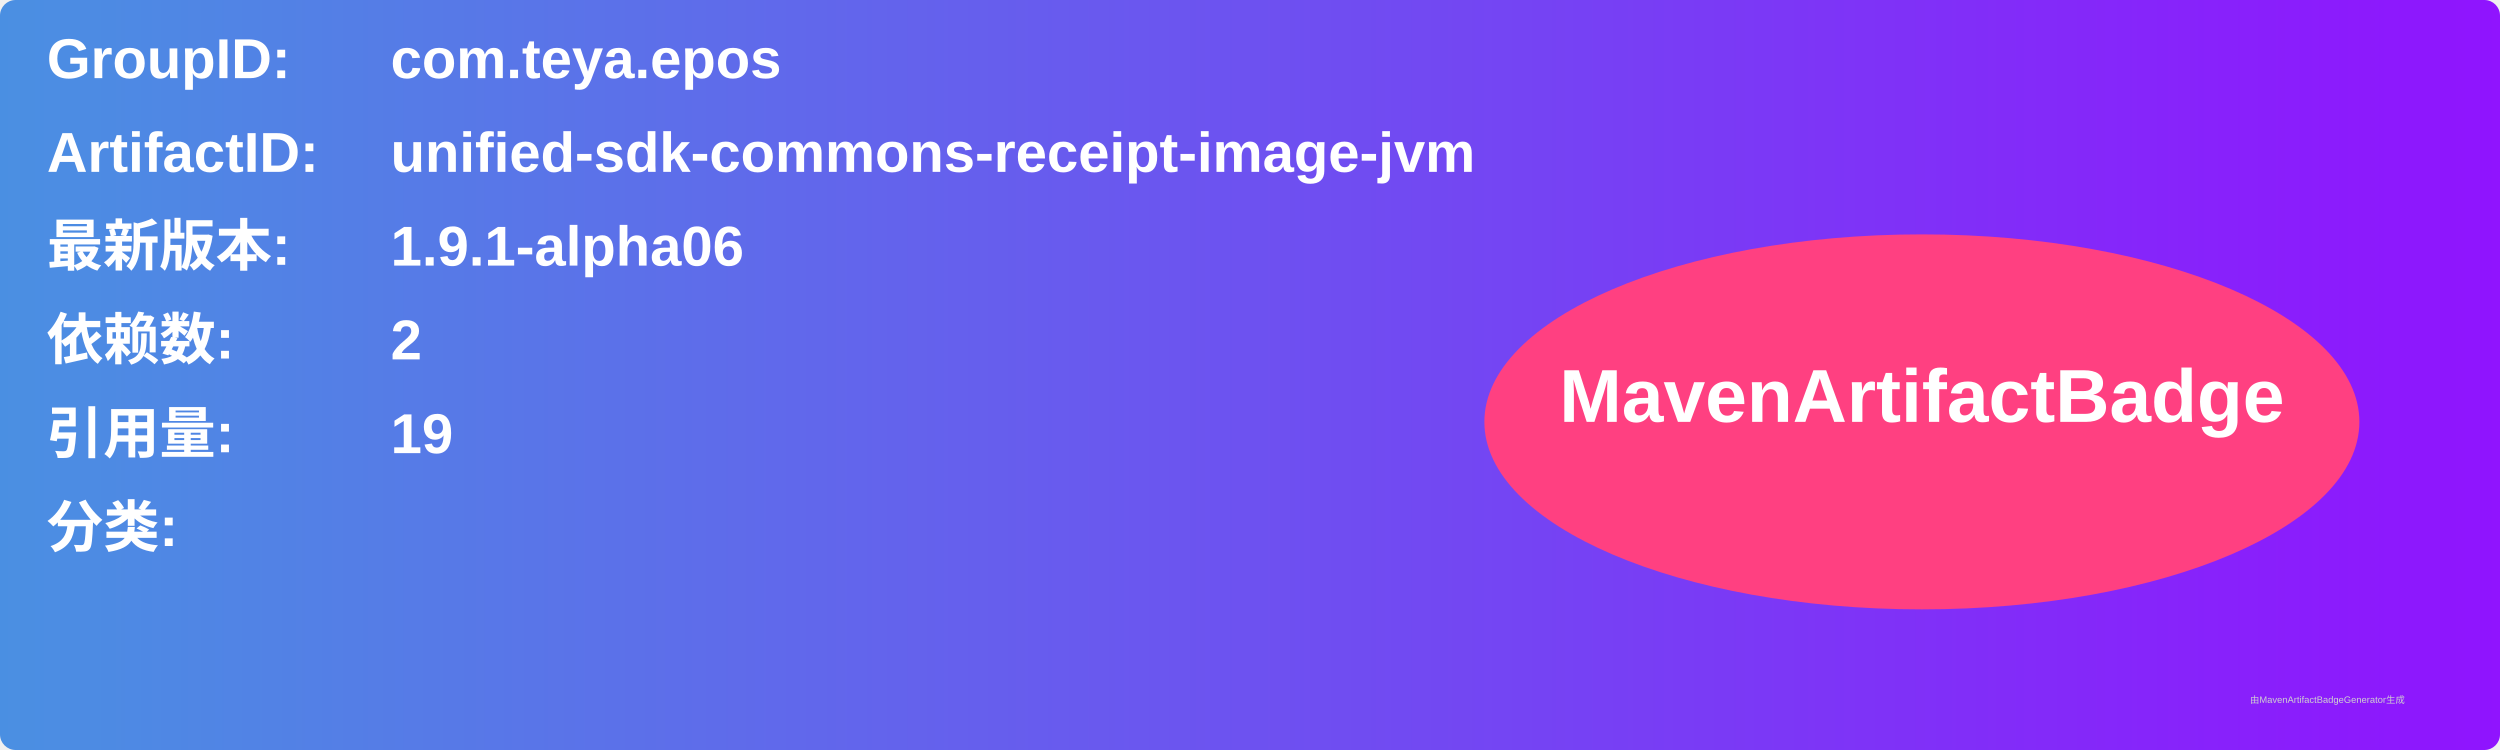
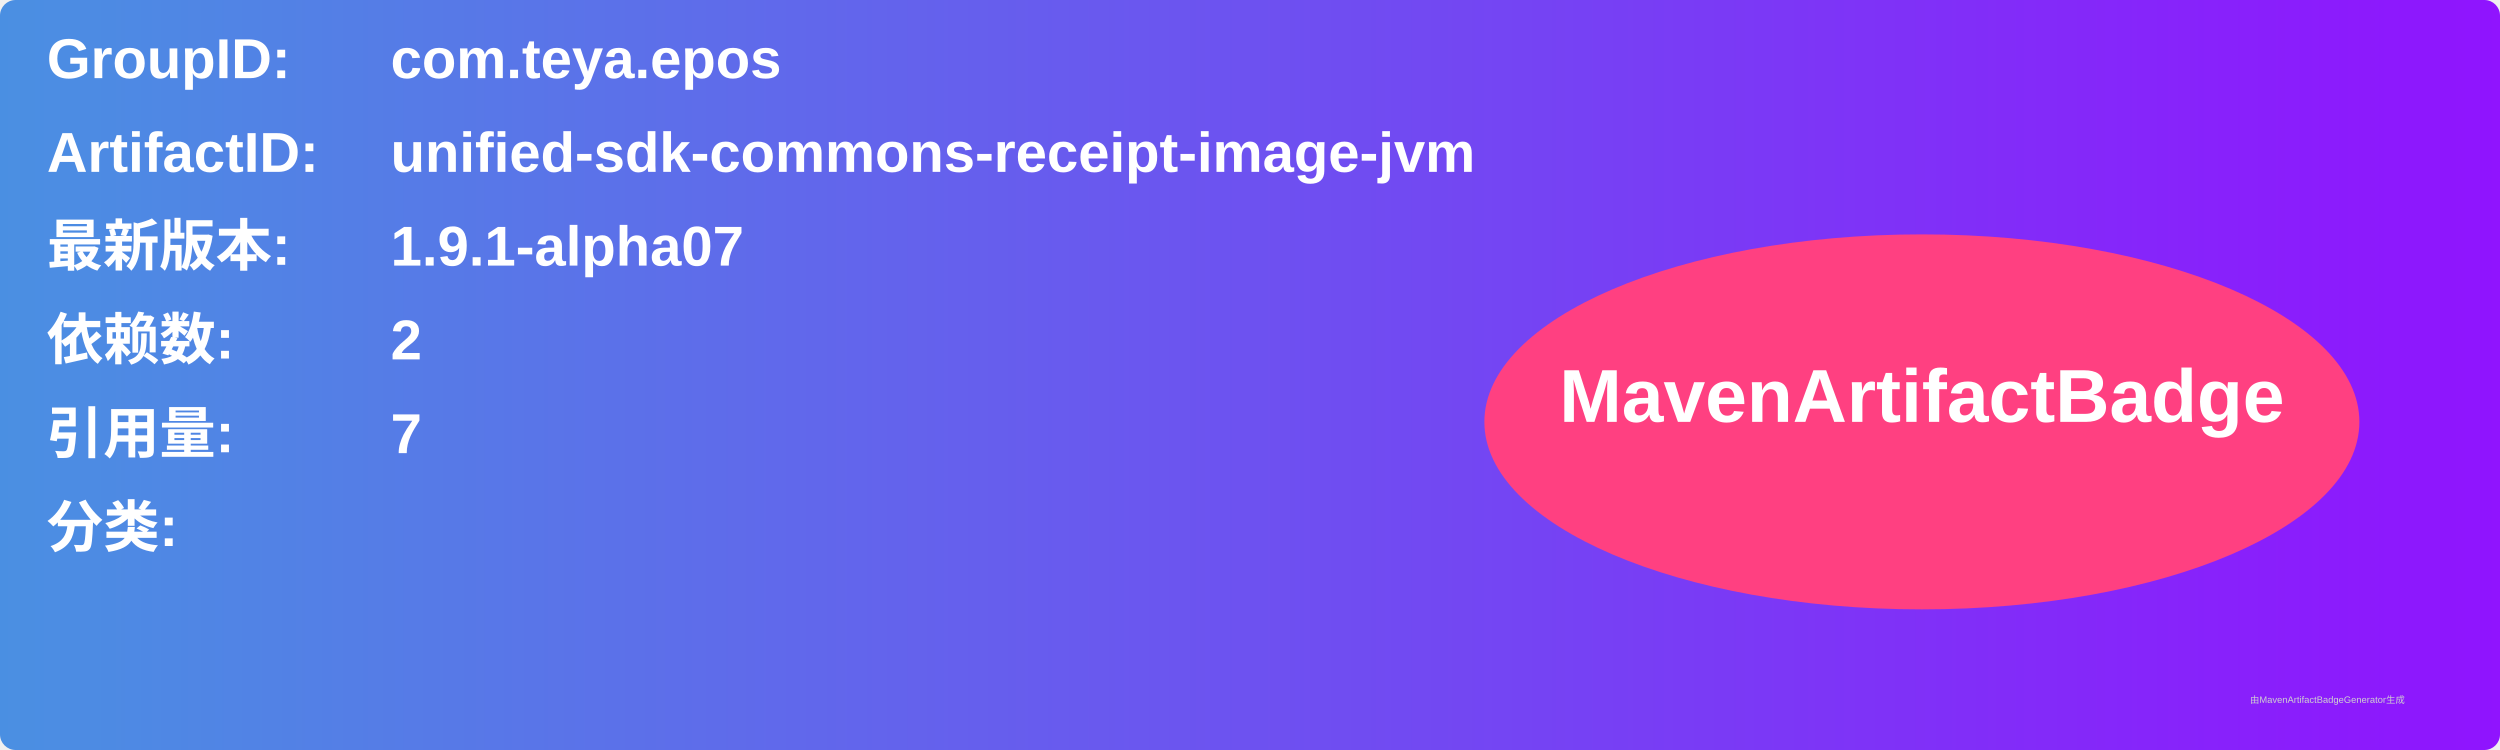
<svg xmlns="http://www.w3.org/2000/svg" width="800" height="240" viewBox="0 0 800 240">
  <linearGradient id="grad" x1="0%" y1="0%" x2="100%" y2="0%">
    <stop offset="0%" stop-color="#4a90e2" />
    <stop offset="100%" stop-color="#9013fe" />
  </linearGradient>
  <rect width="100%" height="100%" rx="5" ry="5" fill="url(#grad)" />
  <g transform="translate(15, 15)">
    <text x="0" y="10" font-family="Arial" font-size="18" fill="white" font-weight="bold" width="260">GroupID:</text>
    <text x="110" y="10" font-family="Arial" font-size="18" fill="white" font-weight="bold" width="460">com.teya.epos</text>
    <text x="0" y="40" font-family="Arial" font-size="18" fill="white" font-weight="bold" width="260">ArtifactID:</text>
    <text x="110" y="40" font-family="Arial" font-size="18" fill="white" font-weight="bold" width="460">unified-sdk-commons-receipt-image-jvm</text>
    <text x="0" y="70" font-family="Arial" font-size="18" fill="white" font-weight="bold">最新版本:</text>
    <text x="110" y="70" font-family="Arial" font-size="18" fill="white" font-weight="bold">
-       <tspan font-weight="bold">1.9.1-alpha06</tspan>
+       <tspan font-weight="bold">1.9.1-alpha07</tspan>
    </text>
    <text x="0" y="100" font-family="Arial" font-size="18" fill="white" font-weight="bold">依赖数: </text>
    <text x="110" y="100" font-family="Arial" font-size="18" fill="white">
      <tspan font-weight="bold">2</tspan>
    </text>
    <text x="0" y="130" font-family="Arial" font-size="18" fill="white" font-weight="bold">引用量: </text>
    <text x="110" y="130" font-family="Arial" font-size="18" fill="white">
-       <tspan font-weight="bold">19</tspan>
+       <tspan font-weight="bold">7</tspan>
    </text>
    <text x="0" y="160" font-family="Arial" font-size="18" fill="white" font-weight="bold">分类:</text>
    <text x="10" y="190" font-family="Arial" font-size="10" fill="white">
      <tspan font-weight="bold" />
    </text>
    <ellipse cx="600" cy="120" rx="140" ry="60" fill="#ff4081" />
    <text x="600" y="120" text-anchor="middle" font-family="Arial" font-size="24" fill="white" font-weight="bold">MavenArtifactBadge</text>
  </g>
  <text x="720" y="225" font-family="Arial" font-size="3" fill="#d0d0d0">由MavenArtifactBadgeGenerator生成</text>
</svg>
